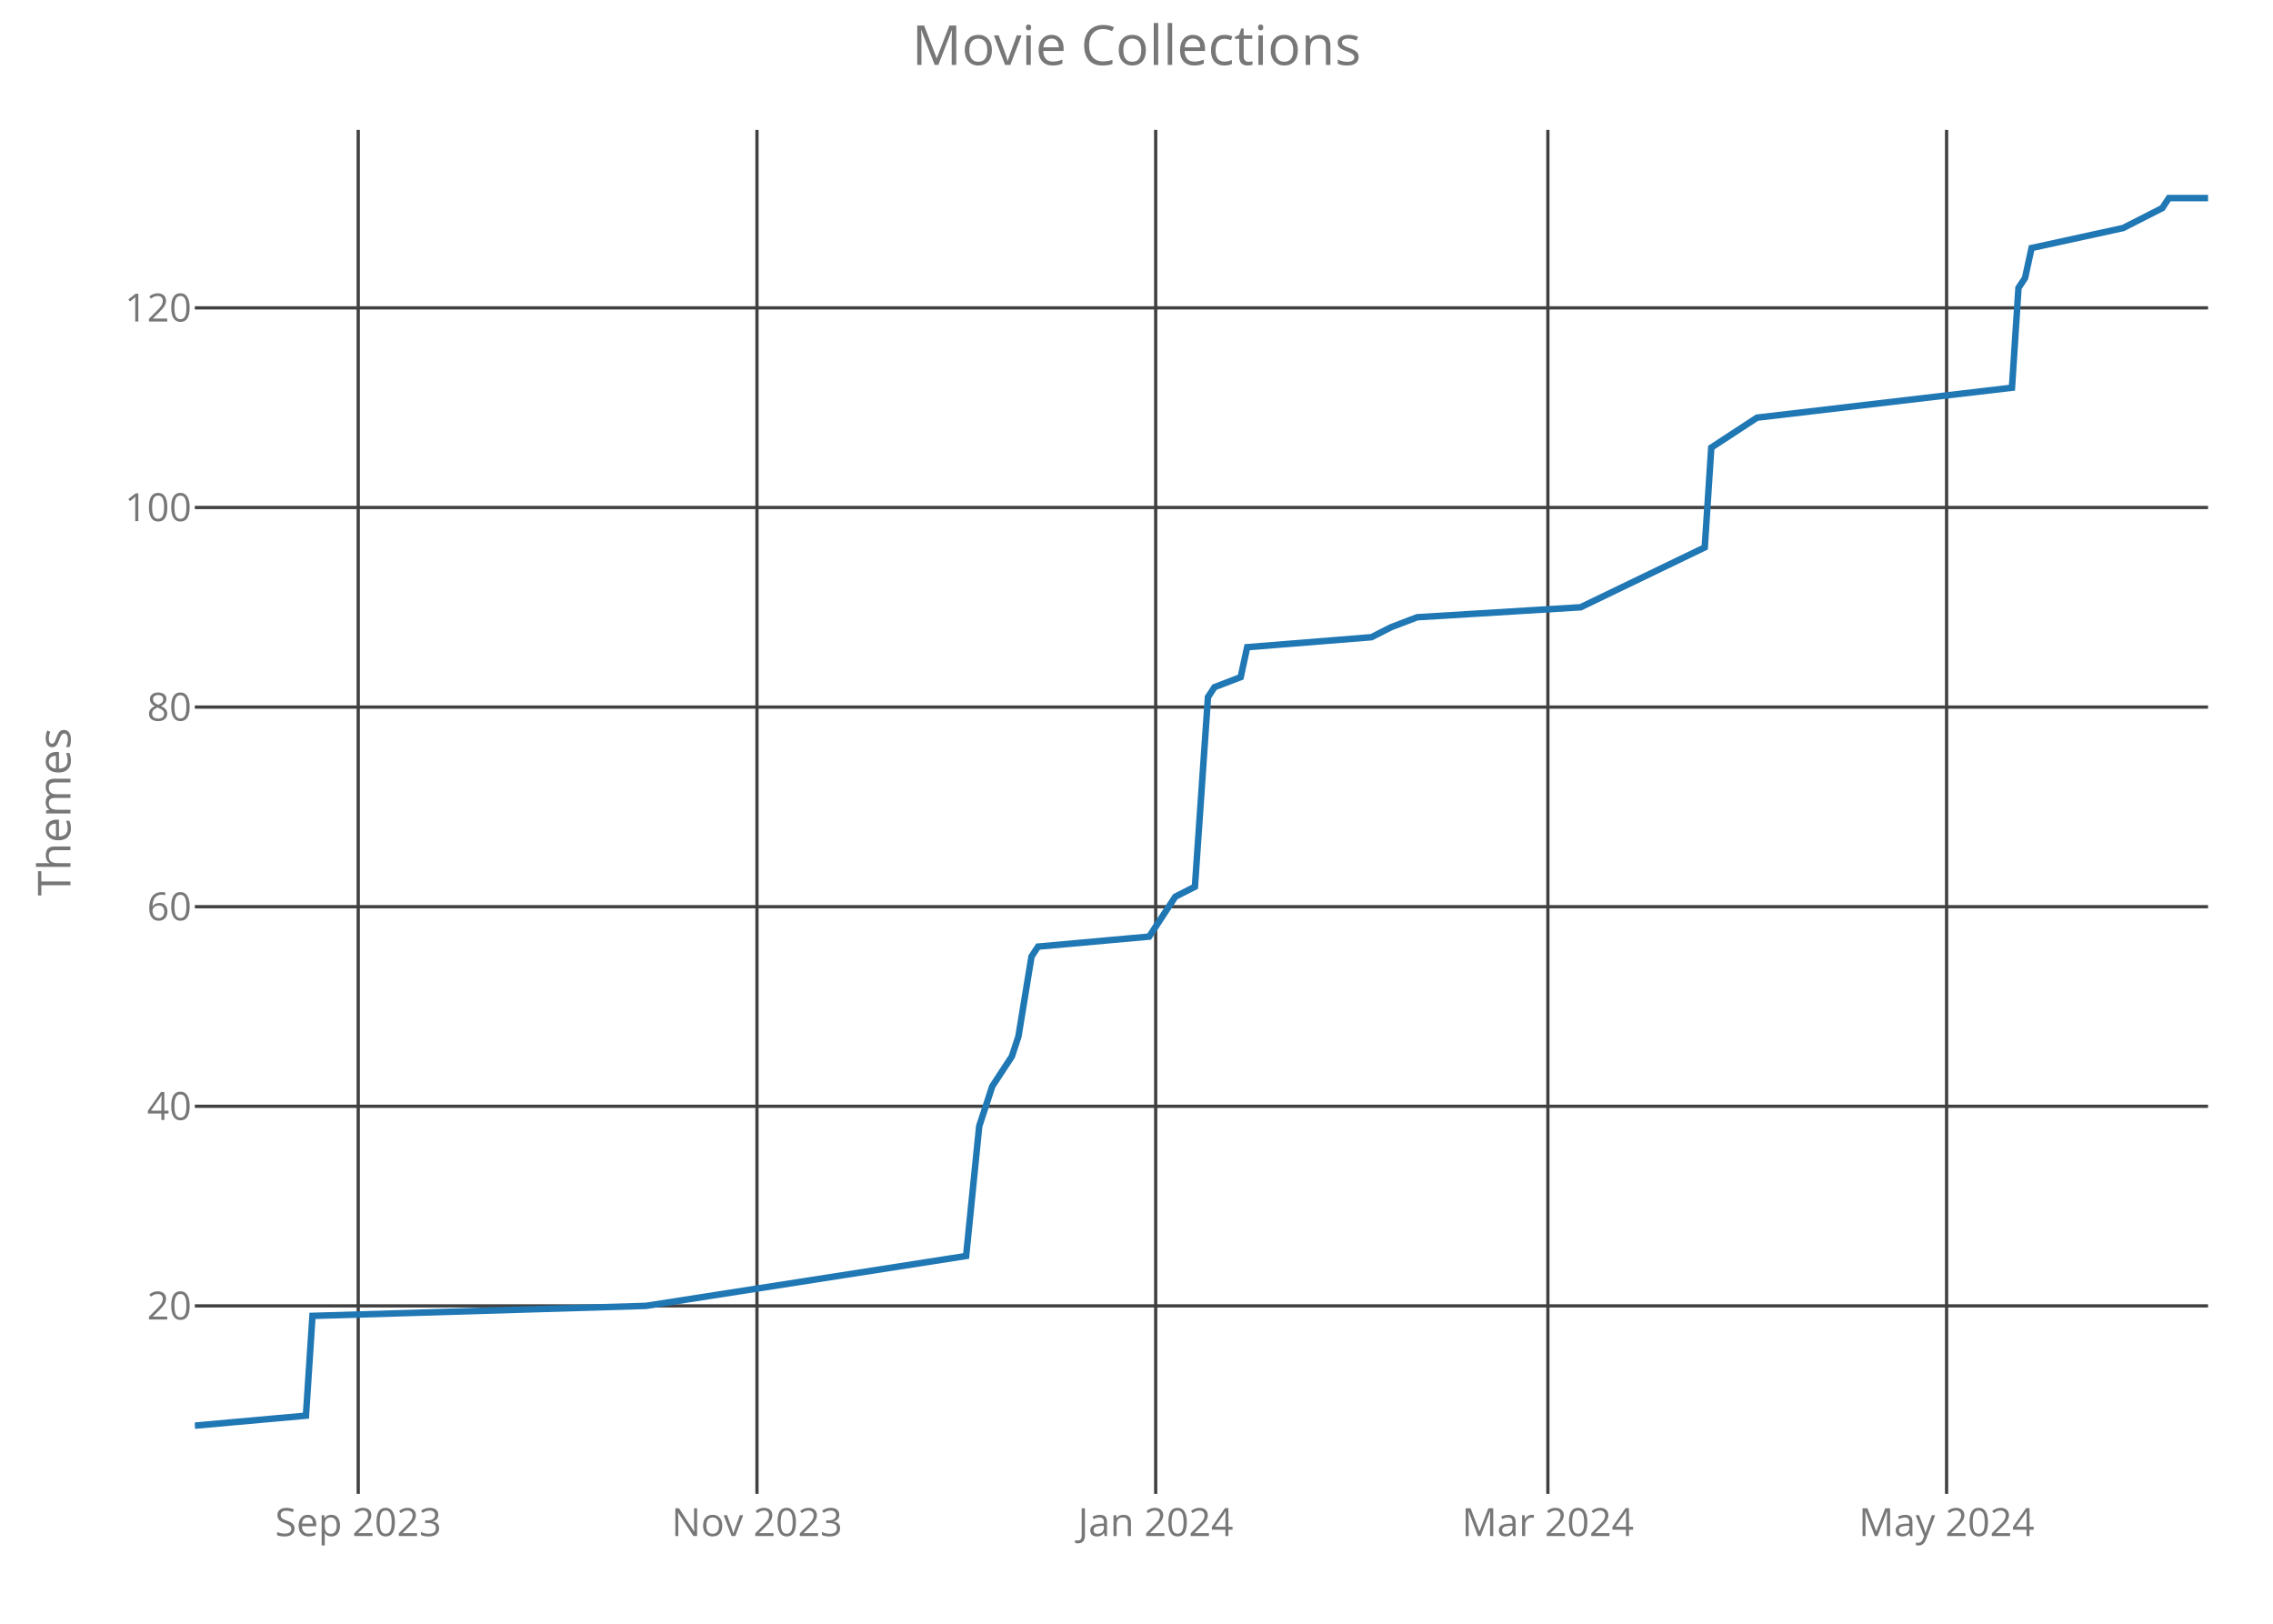
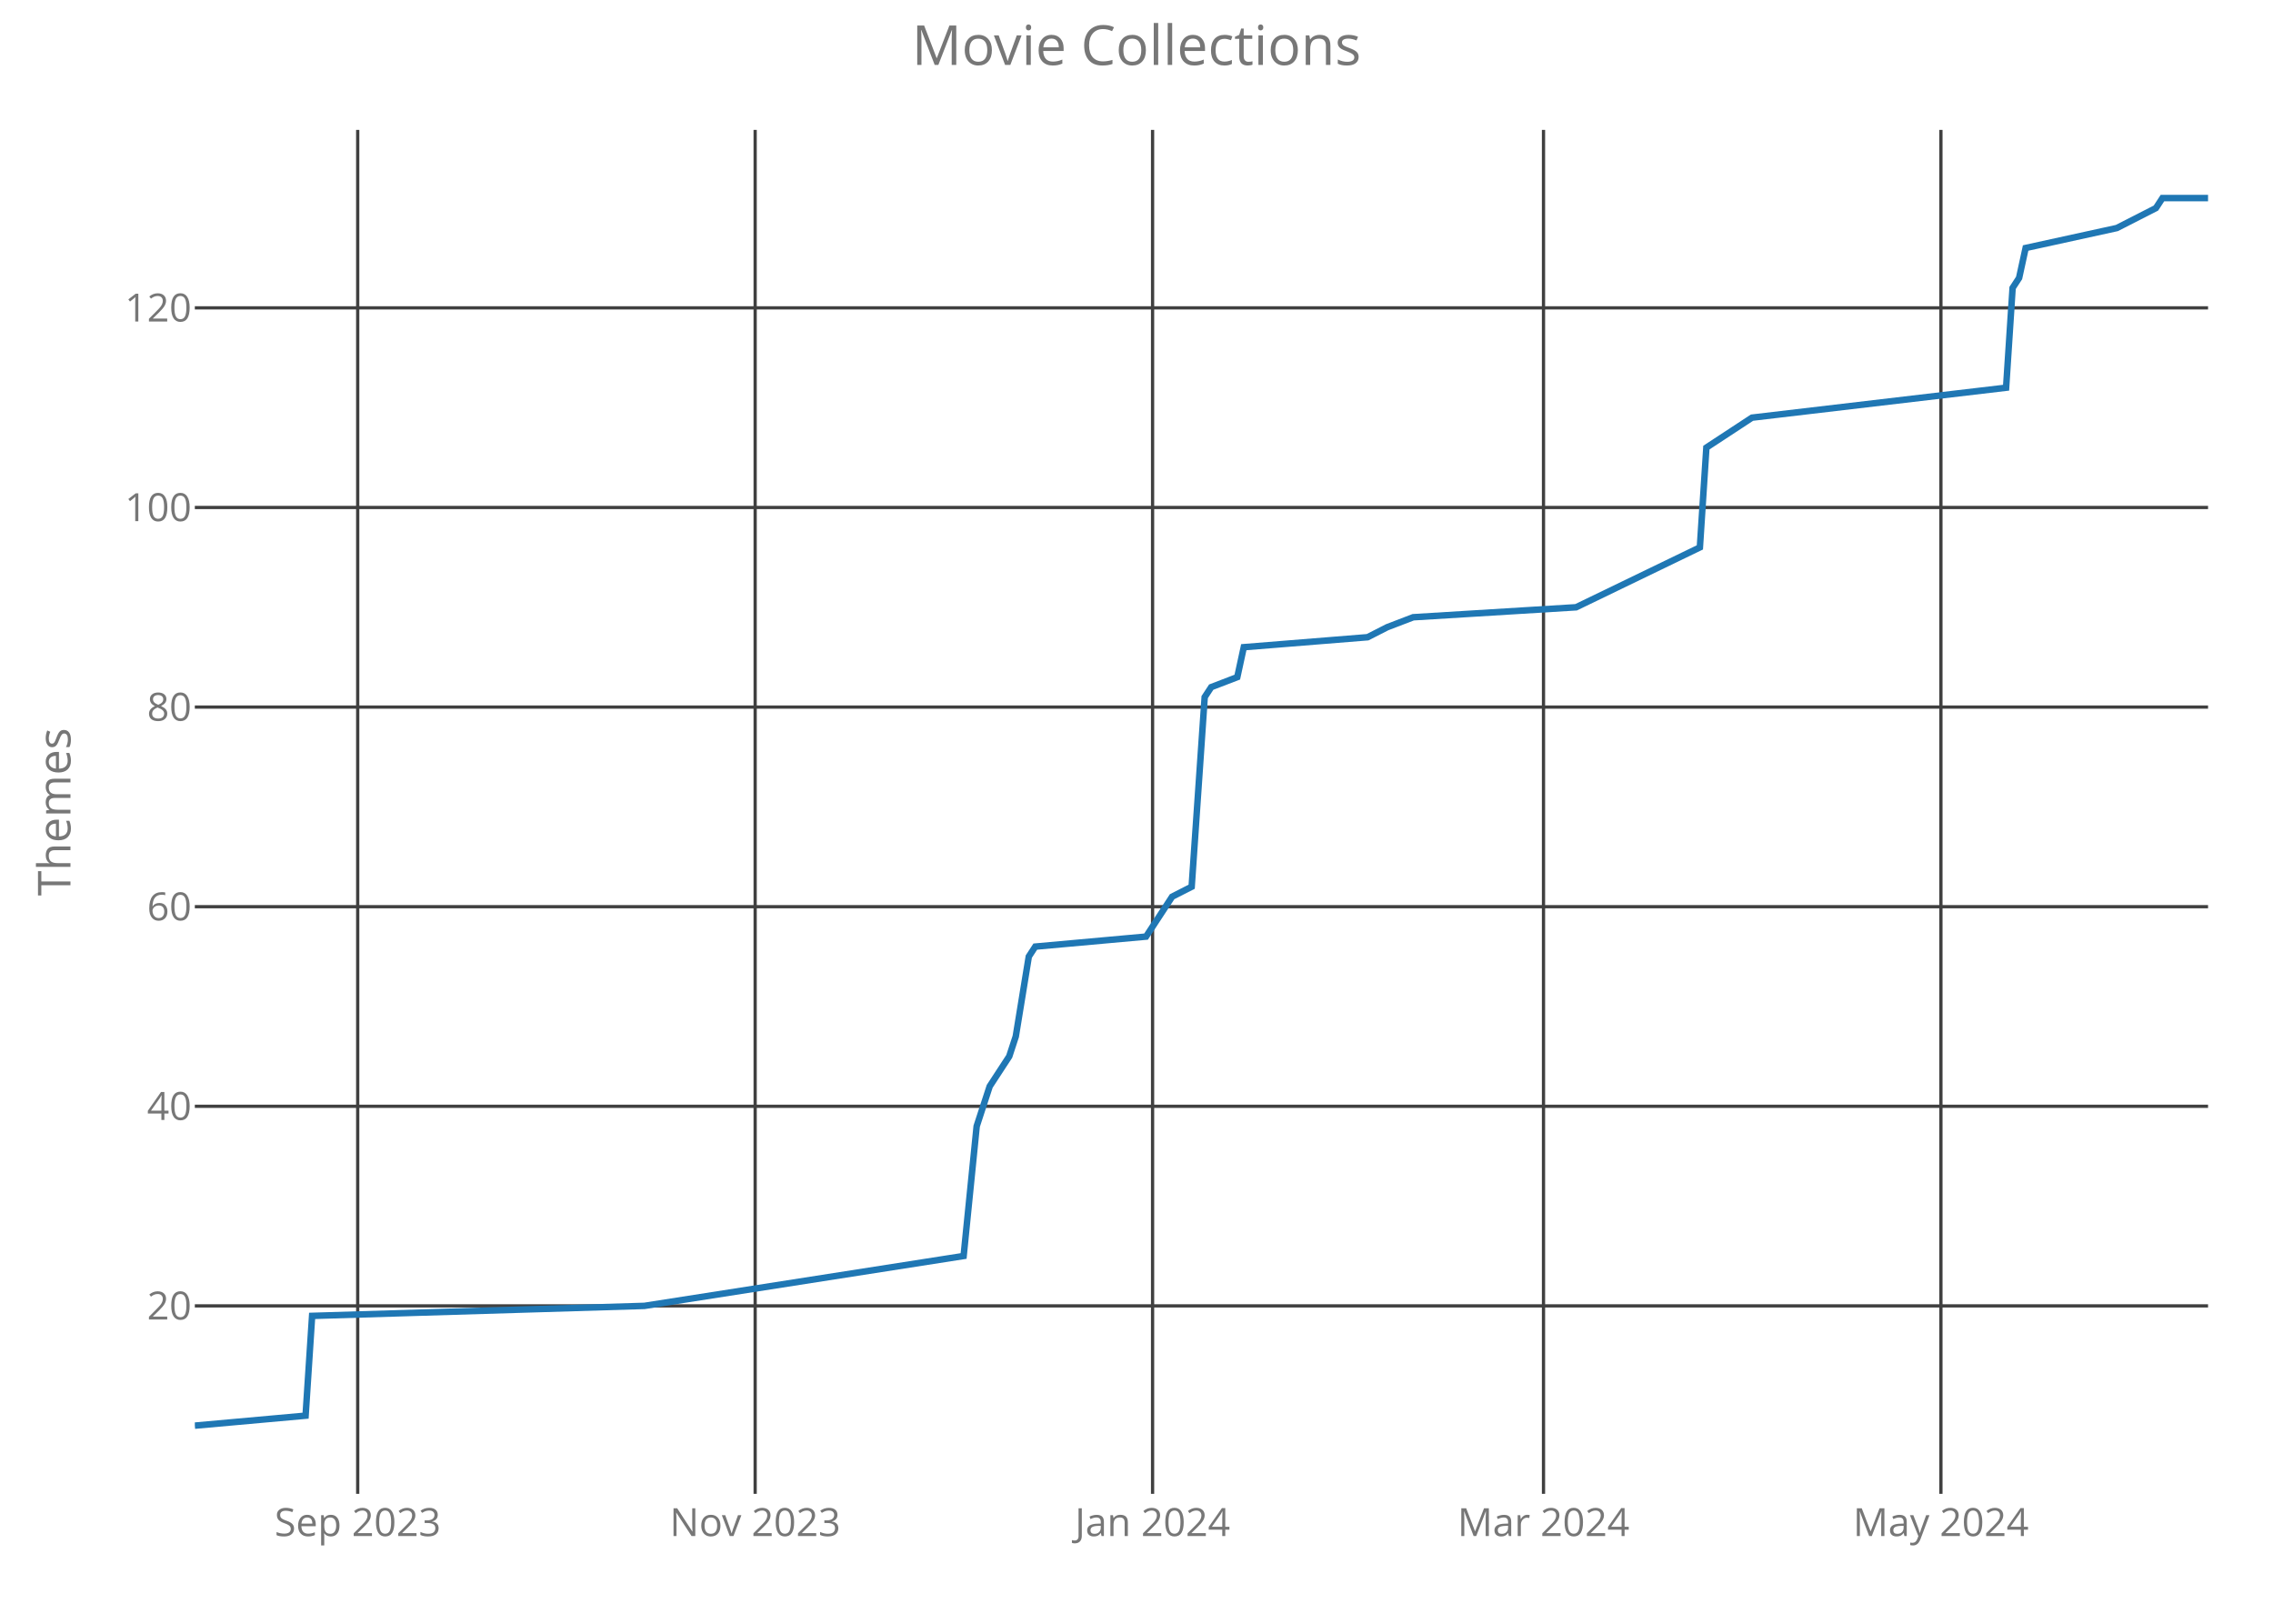
<svg xmlns="http://www.w3.org/2000/svg" class="main-svg" width="700" height="500" style="" viewBox="0 0 700 500">
  <rect x="0" y="0" width="700" height="500" style="fill: rgb(0, 0, 0); fill-opacity: 0;" />
-   <defs id="defs-9c1003">
+   <defs id="defs-d2464b">
    <g class="clips">
-       <clipPath id="clip9c1003xyplot" class="plotclip">
+       <clipPath id="clipd2464bxyplot" class="plotclip">
        <rect width="620" height="420" />
      </clipPath>
-       <clipPath class="axesclip" id="clip9c1003x">
+       <clipPath class="axesclip" id="clipd2464bx">
        <rect x="60" y="0" width="620" height="500" />
      </clipPath>
-       <clipPath class="axesclip" id="clip9c1003y">
+       <clipPath class="axesclip" id="clipd2464by">
        <rect x="0" y="40" width="700" height="420" />
      </clipPath>
-       <clipPath class="axesclip" id="clip9c1003xy">
+       <clipPath class="axesclip" id="clipd2464bxy">
        <rect x="60" y="40" width="620" height="420" />
      </clipPath>
    </g>
    <g class="gradients" />
  </defs>
  <g class="bglayer">
    <rect class="bg" x="60" y="40" width="620" height="420" style="fill: rgb(0, 0, 0); fill-opacity: 0; stroke-width: 0;" />
  </g>
  <g class="layer-below">
    <g class="imagelayer" />
    <g class="shapelayer" />
  </g>
  <g class="cartesianlayer">
    <g class="subplot xy">
      <g class="layer-subplot">
        <g class="shapelayer" />
        <g class="imagelayer" />
      </g>
      <g class="gridlayer">
        <g class="x">
-           <path class="xgrid crisp" transform="translate(110.32,0)" d="M0,40v420" style="stroke: rgb(64, 64, 64); stroke-opacity: 1; stroke-width: 1px;" />
-           <path class="xgrid crisp" transform="translate(233.12,0)" d="M0,40v420" style="stroke: rgb(64, 64, 64); stroke-opacity: 1; stroke-width: 1px;" />
-           <path class="xgrid crisp" transform="translate(355.91,0)" d="M0,40v420" style="stroke: rgb(64, 64, 64); stroke-opacity: 1; stroke-width: 1px;" />
-           <path class="xgrid crisp" transform="translate(476.69,0)" d="M0,40v420" style="stroke: rgb(64, 64, 64); stroke-opacity: 1; stroke-width: 1px;" />
-           <path class="xgrid crisp" transform="translate(599.48,0)" d="M0,40v420" style="stroke: rgb(64, 64, 64); stroke-opacity: 1; stroke-width: 1px;" />
+           <path class="xgrid crisp" transform="translate(110.16,0)" d="M0,40v420" style="stroke: rgb(64, 64, 64); stroke-opacity: 1; stroke-width: 1px;" />
+           <path class="xgrid crisp" transform="translate(232.56,0)" d="M0,40v420" style="stroke: rgb(64, 64, 64); stroke-opacity: 1; stroke-width: 1px;" />
+           <path class="xgrid crisp" transform="translate(354.95,0)" d="M0,40v420" style="stroke: rgb(64, 64, 64); stroke-opacity: 1; stroke-width: 1px;" />
+           <path class="xgrid crisp" transform="translate(475.34,0)" d="M0,40v420" style="stroke: rgb(64, 64, 64); stroke-opacity: 1; stroke-width: 1px;" />
+           <path class="xgrid crisp" transform="translate(597.73,0)" d="M0,40v420" style="stroke: rgb(64, 64, 64); stroke-opacity: 1; stroke-width: 1px;" />
        </g>
        <g class="y">
          <path class="ygrid crisp" transform="translate(0,402.12)" d="M60,0h620" style="stroke: rgb(64, 64, 64); stroke-opacity: 1; stroke-width: 1px;" />
          <path class="ygrid crisp" transform="translate(0,340.66)" d="M60,0h620" style="stroke: rgb(64, 64, 64); stroke-opacity: 1; stroke-width: 1px;" />
          <path class="ygrid crisp" transform="translate(0,279.2)" d="M60,0h620" style="stroke: rgb(64, 64, 64); stroke-opacity: 1; stroke-width: 1px;" />
          <path class="ygrid crisp" transform="translate(0,217.73)" d="M60,0h620" style="stroke: rgb(64, 64, 64); stroke-opacity: 1; stroke-width: 1px;" />
          <path class="ygrid crisp" transform="translate(0,156.27)" d="M60,0h620" style="stroke: rgb(64, 64, 64); stroke-opacity: 1; stroke-width: 1px;" />
          <path class="ygrid crisp" transform="translate(0,94.8)" d="M60,0h620" style="stroke: rgb(64, 64, 64); stroke-opacity: 1; stroke-width: 1px;" />
        </g>
      </g>
      <g class="zerolinelayer" />
      <path class="xlines-below crisp" d="M0,0" style="fill: none;" />
      <path class="ylines-below crisp" d="M0,0" style="fill: none;" />
      <g class="overlines-below" />
      <g class="xaxislayer-below">
        <g class="xtick">
-           <text text-anchor="middle" x="0" y="473" transform="translate(110.32,0)" style="font-family: 'Open Sans'; font-size: 12px; fill: rgb(119, 119, 119); fill-opacity: 1; white-space: pre;">Sep 2023</text>
+           <text text-anchor="middle" x="0" y="473" transform="translate(110.16,0)" style="font-family: 'Open Sans'; font-size: 12px; fill: rgb(119, 119, 119); fill-opacity: 1; white-space: pre;">Sep 2023</text>
        </g>
        <g class="xtick">
-           <text text-anchor="middle" x="0" y="473" transform="translate(233.12,0)" style="font-family: 'Open Sans'; font-size: 12px; fill: rgb(119, 119, 119); fill-opacity: 1; white-space: pre;">Nov 2023</text>
+           <text text-anchor="middle" x="0" y="473" transform="translate(232.56,0)" style="font-family: 'Open Sans'; font-size: 12px; fill: rgb(119, 119, 119); fill-opacity: 1; white-space: pre;">Nov 2023</text>
        </g>
        <g class="xtick">
-           <text text-anchor="middle" x="0" y="473" transform="translate(355.91,0)" style="font-family: 'Open Sans'; font-size: 12px; fill: rgb(119, 119, 119); fill-opacity: 1; white-space: pre;">Jan 2024</text>
+           <text text-anchor="middle" x="0" y="473" transform="translate(354.95,0)" style="font-family: 'Open Sans'; font-size: 12px; fill: rgb(119, 119, 119); fill-opacity: 1; white-space: pre;">Jan 2024</text>
        </g>
        <g class="xtick">
-           <text text-anchor="middle" x="0" y="473" transform="translate(476.69,0)" style="font-family: 'Open Sans'; font-size: 12px; fill: rgb(119, 119, 119); fill-opacity: 1; white-space: pre;">Mar 2024</text>
+           <text text-anchor="middle" x="0" y="473" transform="translate(475.34,0)" style="font-family: 'Open Sans'; font-size: 12px; fill: rgb(119, 119, 119); fill-opacity: 1; white-space: pre;">Mar 2024</text>
        </g>
        <g class="xtick">
-           <text text-anchor="middle" x="0" y="473" transform="translate(599.48,0)" style="font-family: 'Open Sans'; font-size: 12px; fill: rgb(119, 119, 119); fill-opacity: 1; white-space: pre;">May 2024</text>
+           <text text-anchor="middle" x="0" y="473" transform="translate(597.73,0)" style="font-family: 'Open Sans'; font-size: 12px; fill: rgb(119, 119, 119); fill-opacity: 1; white-space: pre;">May 2024</text>
        </g>
      </g>
      <g class="yaxislayer-below">
        <g class="ytick">
          <text text-anchor="end" x="59" y="4.2" transform="translate(0,402.12)" style="font-family: 'Open Sans'; font-size: 12px; fill: rgb(119, 119, 119); fill-opacity: 1; white-space: pre;">20</text>
        </g>
        <g class="ytick">
          <text text-anchor="end" x="59" y="4.2" transform="translate(0,340.66)" style="font-family: 'Open Sans'; font-size: 12px; fill: rgb(119, 119, 119); fill-opacity: 1; white-space: pre;">40</text>
        </g>
        <g class="ytick">
          <text text-anchor="end" x="59" y="4.2" transform="translate(0,279.2)" style="font-family: 'Open Sans'; font-size: 12px; fill: rgb(119, 119, 119); fill-opacity: 1; white-space: pre;">60</text>
        </g>
        <g class="ytick">
          <text text-anchor="end" x="59" y="4.2" transform="translate(0,217.73)" style="font-family: 'Open Sans'; font-size: 12px; fill: rgb(119, 119, 119); fill-opacity: 1; white-space: pre;">80</text>
        </g>
        <g class="ytick">
          <text text-anchor="end" x="59" y="4.2" transform="translate(0,156.27)" style="font-family: 'Open Sans'; font-size: 12px; fill: rgb(119, 119, 119); fill-opacity: 1; white-space: pre;">100</text>
        </g>
        <g class="ytick">
          <text text-anchor="end" x="59" y="4.2" transform="translate(0,94.8)" style="font-family: 'Open Sans'; font-size: 12px; fill: rgb(119, 119, 119); fill-opacity: 1; white-space: pre;">120</text>
        </g>
      </g>
      <g class="overaxes-below" />
-       <g class="plot" transform="translate(60,40)" clip-path="url('#clip9c1003xyplot')">
+       <g class="plot" transform="translate(60,40)" clip-path="url('#clipd2464bxyplot')">
        <g class="scatterlayer mlayer">
-           <g class="trace scatter tracee9622a" style="stroke-miterlimit: 2; opacity: 1;">
+           <g class="trace scatter trace401d42" style="stroke-miterlimit: 2; opacity: 1;">
            <g class="fills" />
            <g class="errorbars" />
            <g class="lines">
-               <path class="js-line" d="M0,399L34.22,395.93L36.23,365.2L138.9,362.12L237.53,346.76L241.56,306.8L245.58,294.51L251.62,285.29L253.64,279.15L257.66,254.56L259.68,251.49L293.9,248.41L299.94,239.2L301.95,236.12L307.99,233.05L312.01,174.66L314.03,171.59L322.08,168.51L324.09,159.29L362.34,156.22L368.38,153.15L376.43,150.07L426.75,147L465,128.56L467.01,97.83L481.1,88.61L559.61,79.39L561.62,48.66L563.64,45.59L565.65,36.37L593.83,30.22L605.91,24.07L607.92,21L620,21" style="vector-effect: non-scaling-stroke; fill: none; stroke: rgb(31, 119, 180); stroke-opacity: 1; stroke-width: 2px; opacity: 1;" />
+               <path class="js-line" d="M0,399L34.11,395.93L36.12,365.2L138.45,362.12L236.76,346.76L240.78,306.8L244.79,294.51L250.81,285.29L252.82,279.15L256.83,254.56L258.83,251.49L292.94,248.41L298.96,239.2L300.97,236.12L306.99,233.05L311,174.66L313.01,171.59L321.04,168.51L323.04,159.29L361.17,156.22L367.18,153.15L375.21,150.07L425.37,147L463.5,128.56L465.5,97.83L479.55,88.61L557.8,79.39L559.81,48.66L561.81,45.59L563.82,36.37L591.91,30.22L603.95,24.07L605.95,21L620,21" style="vector-effect: non-scaling-stroke; fill: none; stroke: rgb(31, 119, 180); stroke-opacity: 1; stroke-width: 2px; opacity: 1;" />
            </g>
            <g class="points" />
            <g class="text" />
          </g>
        </g>
      </g>
      <g class="overplot" />
      <path class="xlines-above" />
      <path class="ylines-above" />
      <g class="overlines-above" />
      <g class="xaxislayer-above" />
      <g class="yaxislayer-above" />
      <g class="overaxes-above" />
    </g>
  </g>
  <g class="polarlayer" />
  <g class="ternarylayer" />
  <g class="geolayer" />
  <g class="funnelarealayer" />
  <g class="pielayer" />
  <g class="treemaplayer" />
  <g class="sunburstlayer" />
  <g class="glimages" />
-   <defs id="topdefs-9c1003">
+   <defs id="topdefs-d2464b">
    <g class="clips" />
  </defs>
  <g class="layer-above">
    <g class="imagelayer" />
    <g class="shapelayer" />
  </g>
  <g class="infolayer">
    <g class="g-gtitle">
      <text class="gtitle" x="350" y="20" text-anchor="middle" dy="0em" style="font-family: 'Open Sans'; font-size: 17px; fill: rgb(119, 119, 119); opacity: 1; font-weight: normal; white-space: pre;">Movie Collections</text>
    </g>
    <g class="g-xtitle" />
    <g class="g-ytitle">
      <text class="ytitle" transform="rotate(-90,21.7,250)" x="21.7" y="250" text-anchor="middle" style="font-family: 'Open Sans'; font-size: 14px; fill: rgb(119, 119, 119); opacity: 1; font-weight: normal; white-space: pre;">Themes</text>
    </g>
  </g>
</svg>
